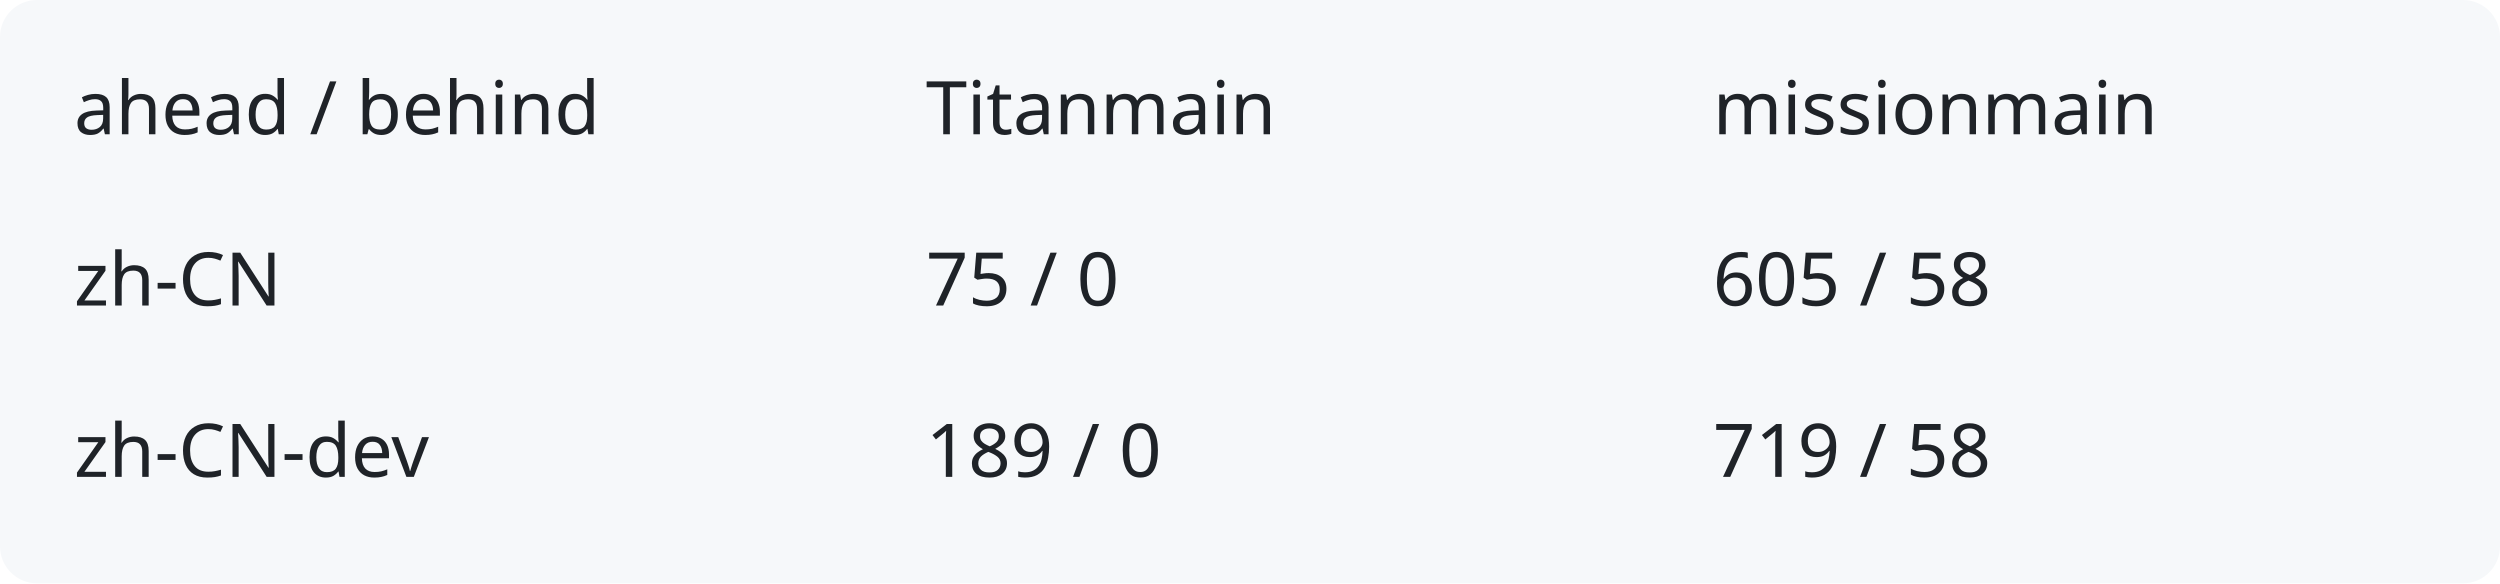
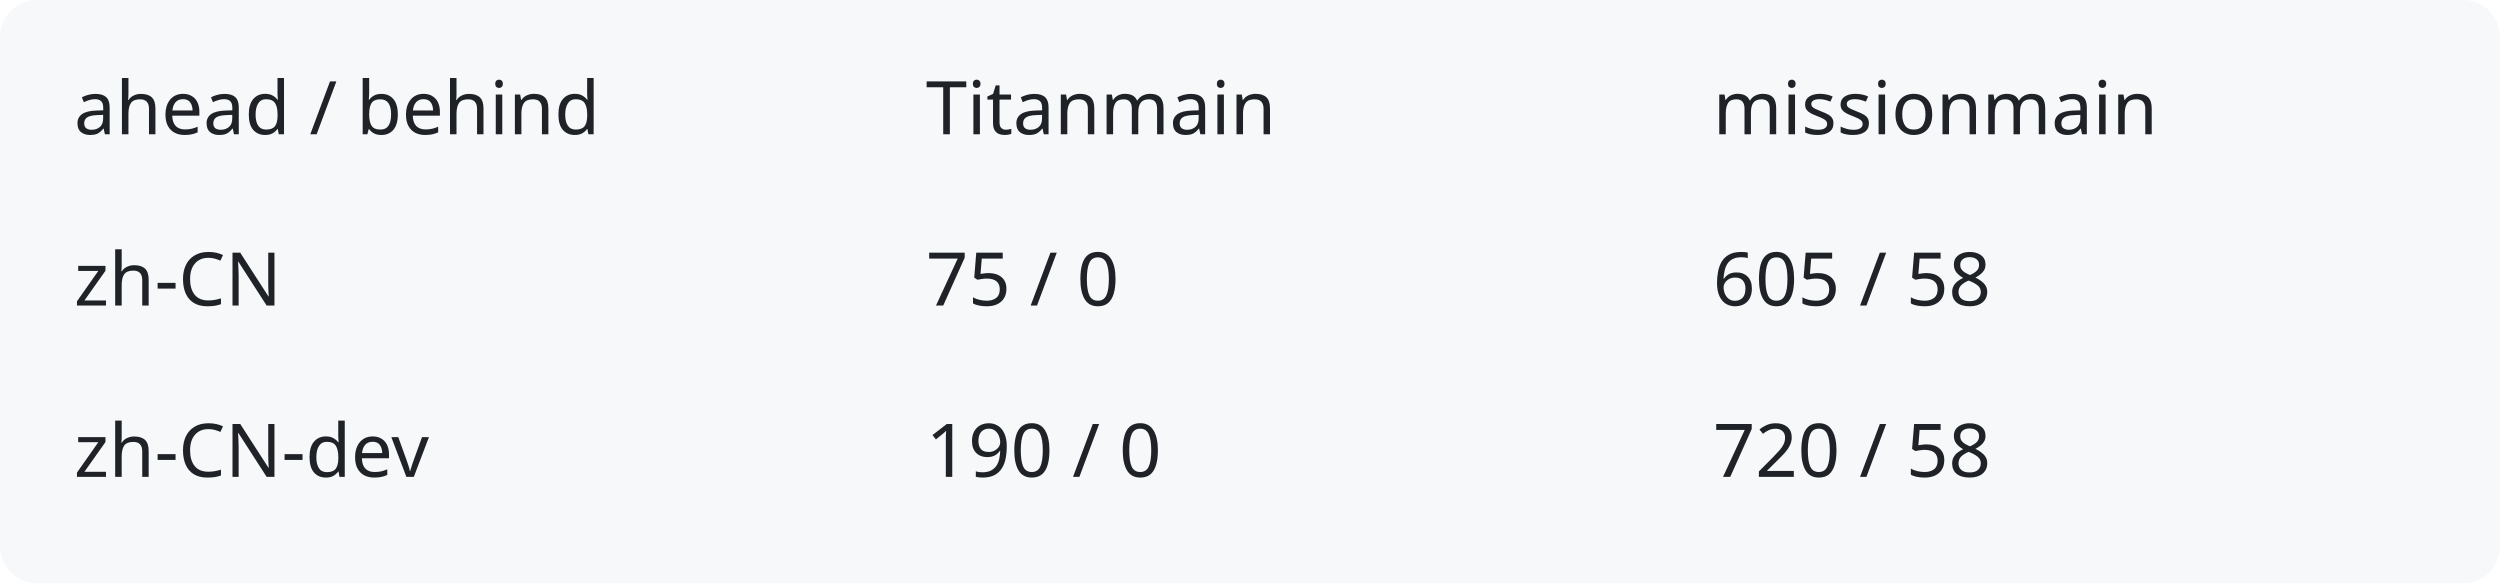
<svg xmlns="http://www.w3.org/2000/svg" width="540" height="126" viewBox="0 0 540 126" role="img" aria-labelledby="title description">
  <rect width="540" height="126" rx="8" fill="#f6f8fa" />
  <g fill="#1f2328" font-family="system-ui,sans-serif" font-size="16">
    <text x="16" y="29">ahead / behind</text>
    <text x="200" y="29">Titanmain</text>
    <text x="370" y="29">missionmain</text>
    <text x="16" y="66">zh-CN</text>
    <text x="200" y="66">75 / 0</text>
    <text x="370" y="66">605 / 58</text>
    <text x="16" y="103">zh-CN-dev</text>
-     <text x="200" y="103">189 / 0</text>
-     <text x="370" y="103">719 / 58</text>
+     <text x="200" y="103">190 / 0</text>
+     <text x="370" y="103">720 / 58</text>
  </g>
</svg>
